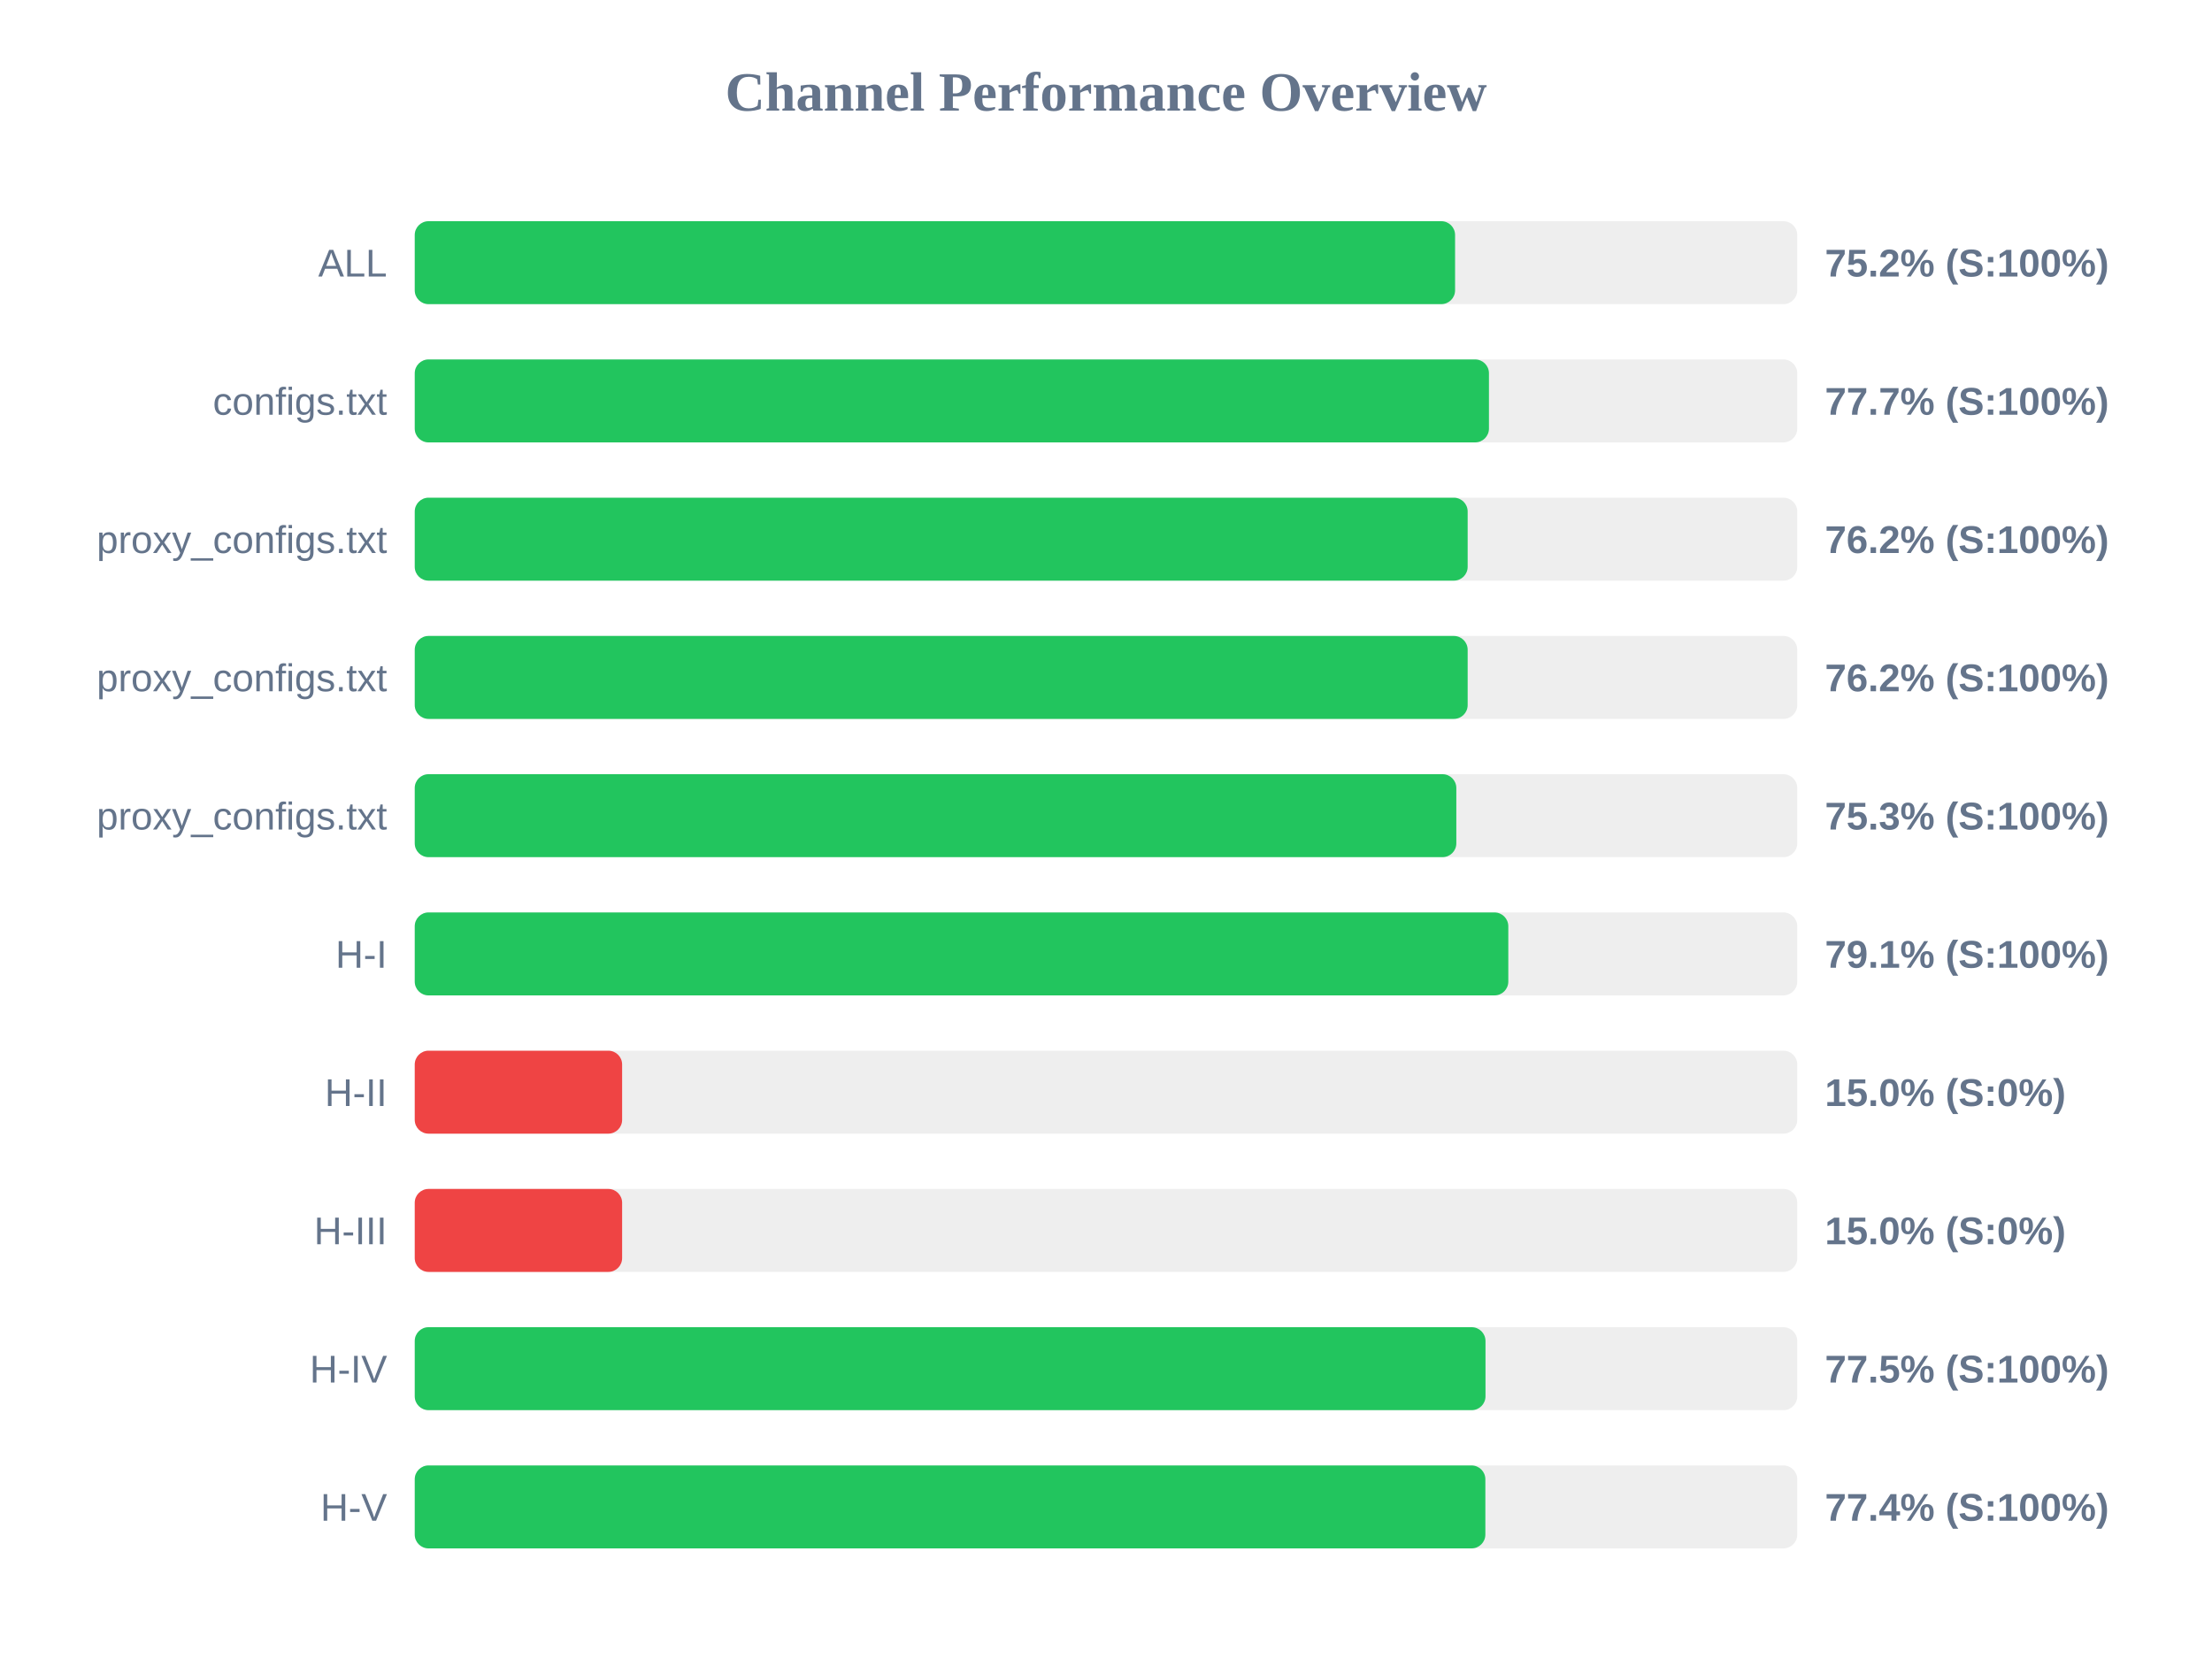
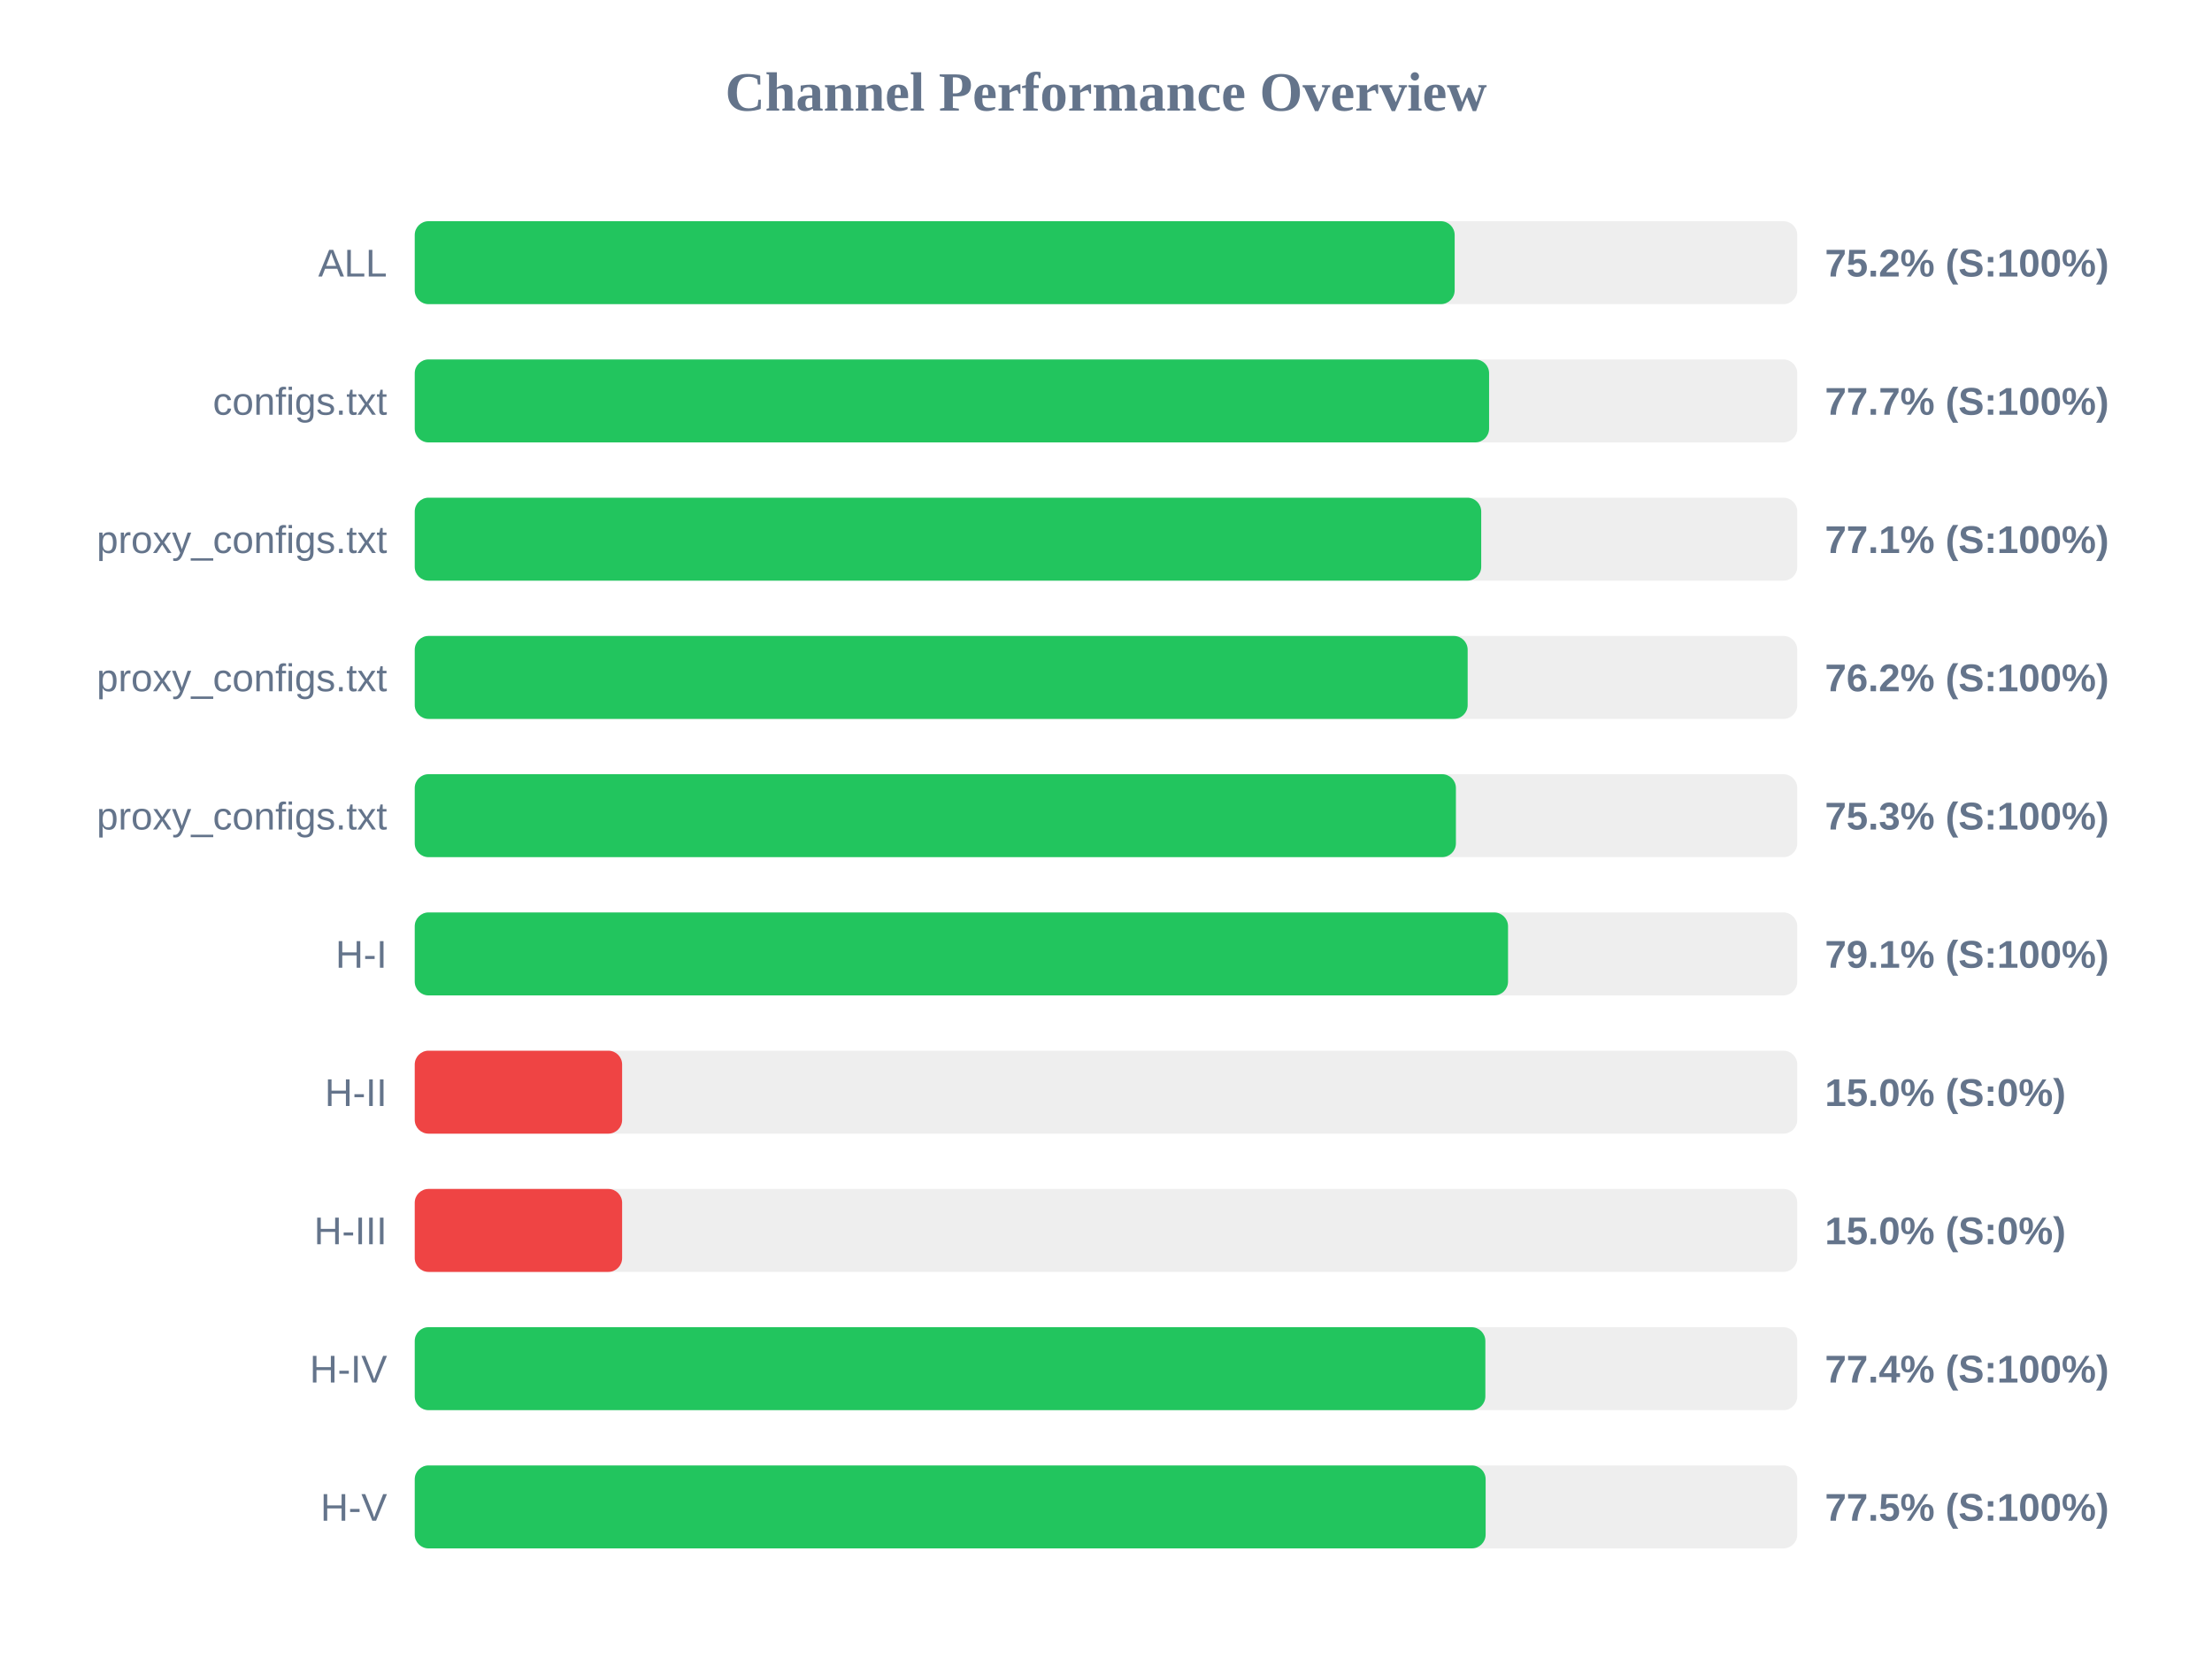
<svg xmlns="http://www.w3.org/2000/svg" width="800" height="600" version="1.1">
  <style>
        .row { font: 14px Arial; fill: #64748b; }
        .score { font: bold 14px Arial; fill: #64748b; }
    </style>
  <text x="400" y="40" text-anchor="middle" font-size="20px" font-weight="bold" fill="#64748b">Channel Performance Overview</text>
  <rect x="150" y="80" width="500" height="30" fill="#eee" rx="5" />
-   <rect x="150" y="80" width="376.25" height="30" fill="#22c55e" rx="5" />
+   <rect x="150" y="80" width="376.1" height="30" fill="#22c55e" rx="5" />
  <text x="140" y="100" text-anchor="end" class="row">ALL</text>
  <text x="660" y="100" text-anchor="start" class="score">75.2% (S:100%)</text>
  <rect x="150" y="130" width="500" height="30" fill="#eee" rx="5" />
-   <rect x="150" y="130" width="388.5" height="30" fill="#22c55e" rx="5" />
+   <rect x="150" y="130" width="388.55" height="30" fill="#22c55e" rx="5" />
  <text x="140" y="150" text-anchor="end" class="row">configs.txt</text>
  <text x="660" y="150" text-anchor="start" class="score">77.7% (S:100%)</text>
  <rect x="150" y="180" width="500" height="30" fill="#eee" rx="5" />
-   <rect x="150" y="180" width="380.8" height="30" fill="#22c55e" rx="5" />
+   <rect x="150" y="180" width="385.7" height="30" fill="#22c55e" rx="5" />
  <text x="140" y="200" text-anchor="end" class="row">proxy_configs.txt</text>
-   <text x="660" y="200" text-anchor="start" class="score">76.2% (S:100%)</text>
+   <text x="660" y="200" text-anchor="start" class="score">77.1% (S:100%)</text>
  <rect x="150" y="230" width="500" height="30" fill="#eee" rx="5" />
  <rect x="150" y="230" width="380.8" height="30" fill="#22c55e" rx="5" />
  <text x="140" y="250" text-anchor="end" class="row">proxy_configs.txt</text>
  <text x="660" y="250" text-anchor="start" class="score">76.2% (S:100%)</text>
  <rect x="150" y="280" width="500" height="30" fill="#eee" rx="5" />
-   <rect x="150" y="280" width="376.7" height="30" fill="#22c55e" rx="5" />
+   <rect x="150" y="280" width="376.55" height="30" fill="#22c55e" rx="5" />
  <text x="140" y="300" text-anchor="end" class="row">proxy_configs.txt</text>
  <text x="660" y="300" text-anchor="start" class="score">75.3% (S:100%)</text>
  <rect x="150" y="330" width="500" height="30" fill="#eee" rx="5" />
-   <rect x="150" y="330" width="395.5" height="30" fill="#22c55e" rx="5" />
+   <rect x="150" y="330" width="395.4" height="30" fill="#22c55e" rx="5" />
  <text x="140" y="350" text-anchor="end" class="row">H-I</text>
  <text x="660" y="350" text-anchor="start" class="score">79.1% (S:100%)</text>
  <rect x="150" y="380" width="500" height="30" fill="#eee" rx="5" />
  <rect x="150" y="380" width="75.0" height="30" fill="#ef4444" rx="5" />
  <text x="140" y="400" text-anchor="end" class="row">H-II</text>
  <text x="660" y="400" text-anchor="start" class="score">15.0% (S:0%)</text>
  <rect x="150" y="430" width="500" height="30" fill="#eee" rx="5" />
  <rect x="150" y="430" width="75.0" height="30" fill="#ef4444" rx="5" />
  <text x="140" y="450" text-anchor="end" class="row">H-III</text>
  <text x="660" y="450" text-anchor="start" class="score">15.0% (S:0%)</text>
  <rect x="150" y="480" width="500" height="30" fill="#eee" rx="5" />
-   <rect x="150" y="480" width="387.25" height="30" fill="#22c55e" rx="5" />
+   <rect x="150" y="480" width="387.2" height="30" fill="#22c55e" rx="5" />
  <text x="140" y="500" text-anchor="end" class="row">H-IV</text>
-   <text x="660" y="500" text-anchor="start" class="score">77.5% (S:100%)</text>
+   <text x="660" y="500" text-anchor="start" class="score">77.4% (S:100%)</text>
  <rect x="150" y="530" width="500" height="30" fill="#eee" rx="5" />
-   <rect x="150" y="530" width="387.2" height="30" fill="#22c55e" rx="5" />
+   <rect x="150" y="530" width="387.3" height="30" fill="#22c55e" rx="5" />
  <text x="140" y="550" text-anchor="end" class="row">H-V</text>
-   <text x="660" y="550" text-anchor="start" class="score">77.4% (S:100%)</text>
+   <text x="660" y="550" text-anchor="start" class="score">77.5% (S:100%)</text>
</svg>
